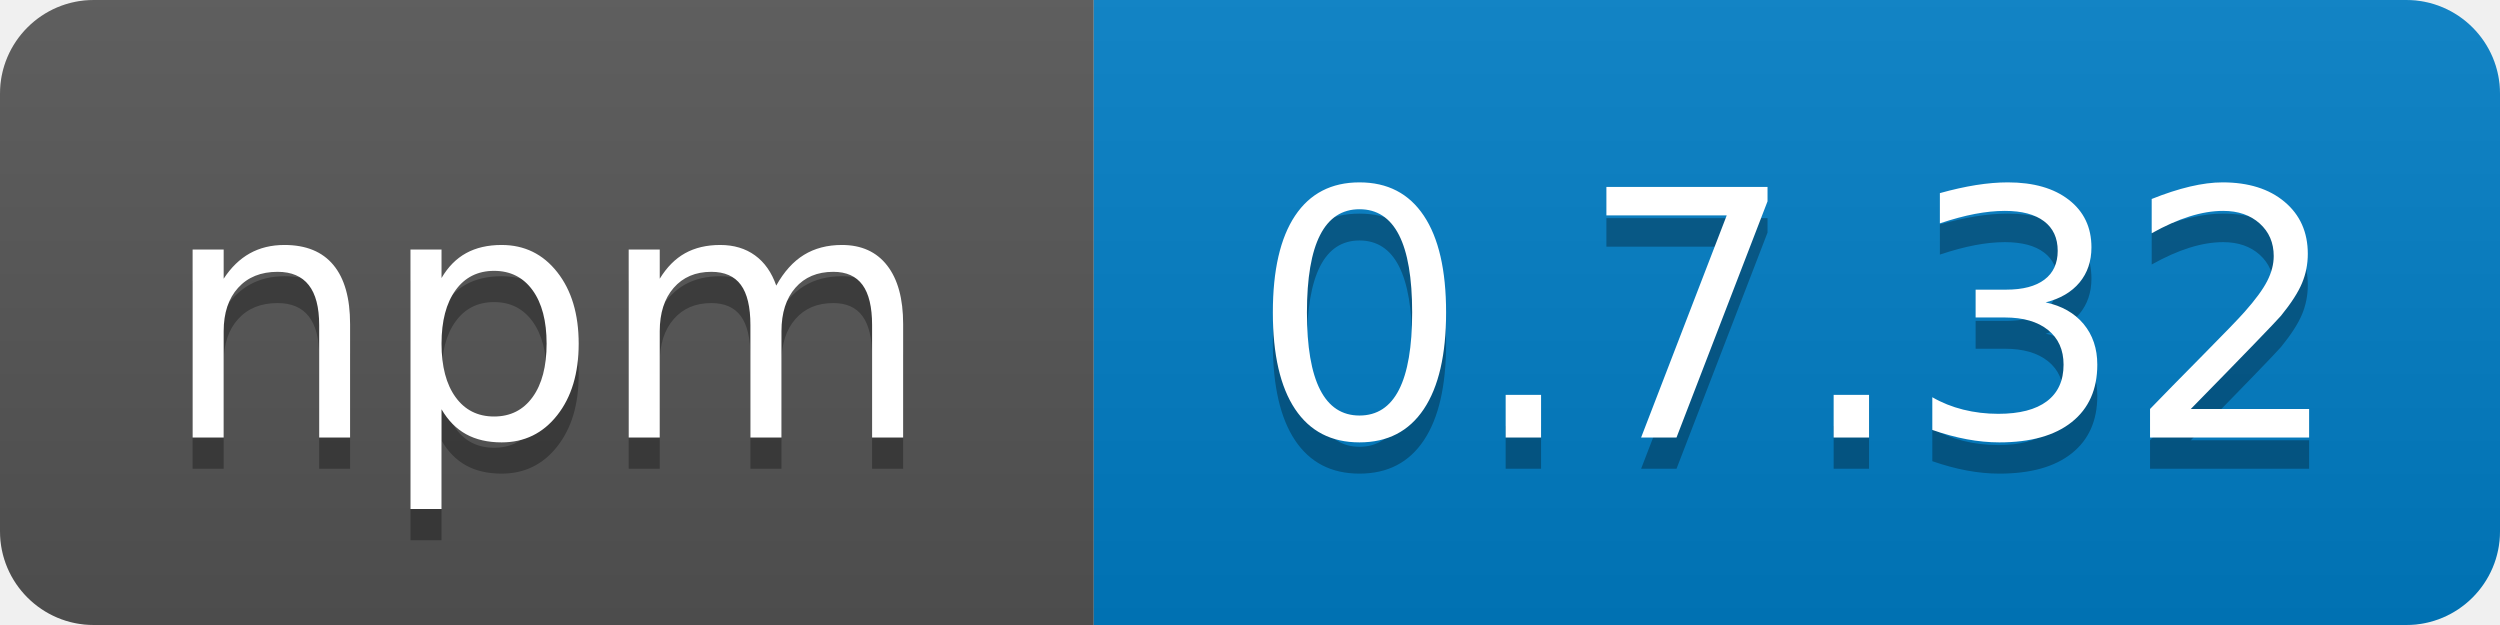
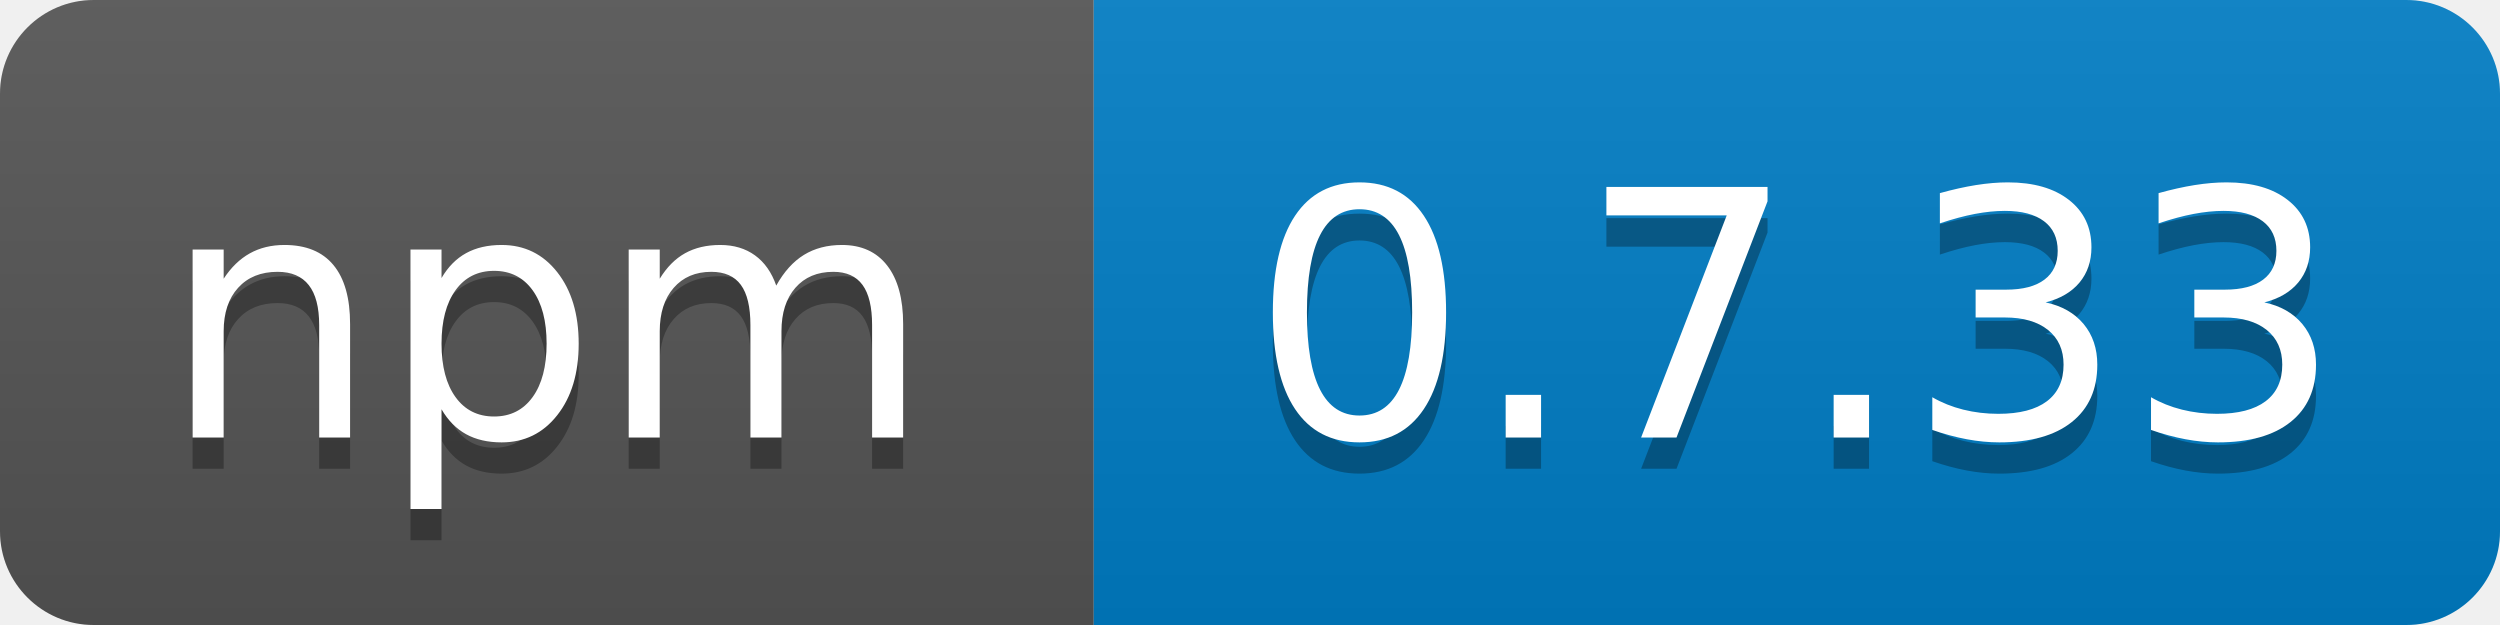
<svg xmlns="http://www.w3.org/2000/svg" width="80" height="20">
  <linearGradient id="b" x2="0" y2="100%">
    <stop offset="0" stop-color="#bbb" stop-opacity=".1" />
    <stop offset="1" stop-opacity=".1" />
  </linearGradient>
  <clipPath id="a">
    <rect width="80" height="20" rx="3" fill="#fff" />
  </clipPath>
  <g clip-path="url(#a)">
    <path fill="#555" d="M0 0h35v20H0z" />
    <path fill="#007ec6" d="M35 0h45v20H35z" />
    <path fill="url(#b)" d="M0 0h80v20H0z" />
  </g>
  <g fill="#fff" text-anchor="middle" font-family="DejaVu Sans,Verdana,Geneva,sans-serif" font-size="110">
    <text x="175" y="150" fill="#010101" fill-opacity=".3" transform="scale(.1)" textLength="250">npm</text>
    <text x="175" y="140" transform="scale(.1)" textLength="250">npm</text>
-     <text x="575" y="150" fill="#010101" fill-opacity=".3" transform="scale(.1)" textLength="360">0.7.32</text>
-     <text x="575" y="140" transform="scale(.1)" textLength="360">0.7.32</text>
+     <text x="575" y="150" fill="#010101" fill-opacity=".3" transform="scale(.1)" textLength="360">0.7.33</text>
+     <text x="575" y="140" transform="scale(.1)" textLength="360">0.7.33</text>
  </g>
</svg>
